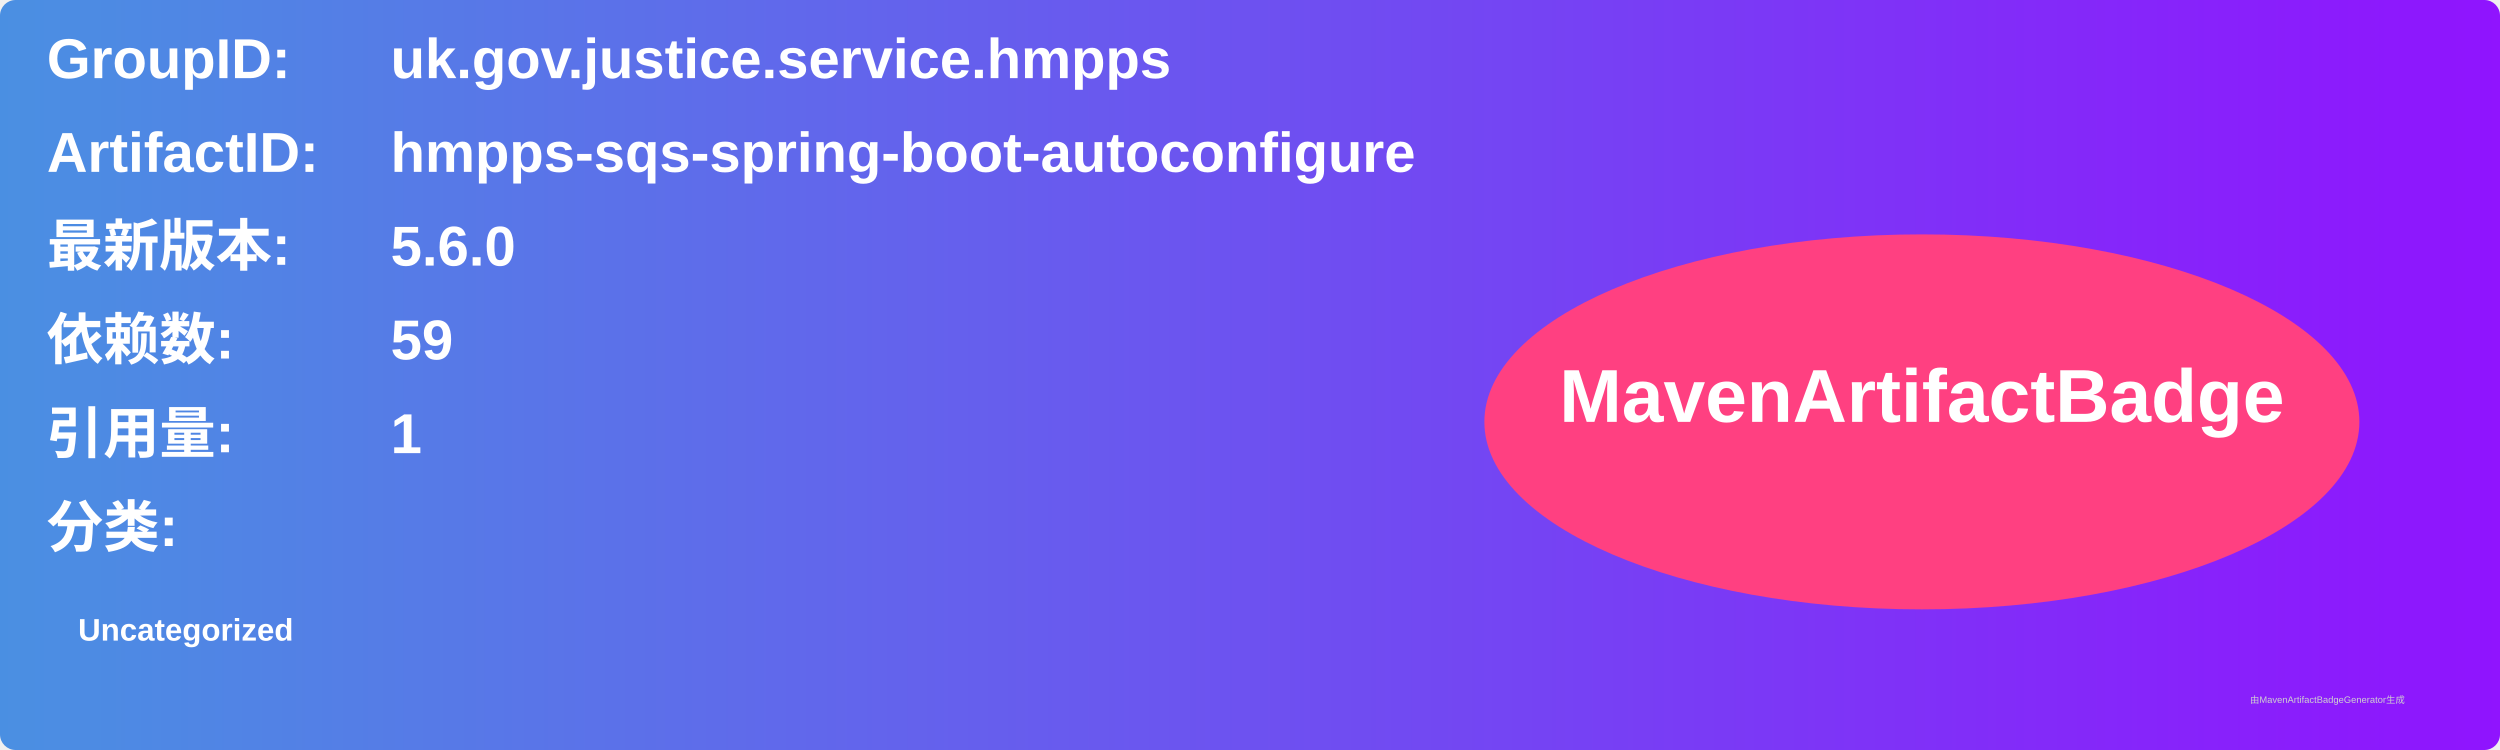
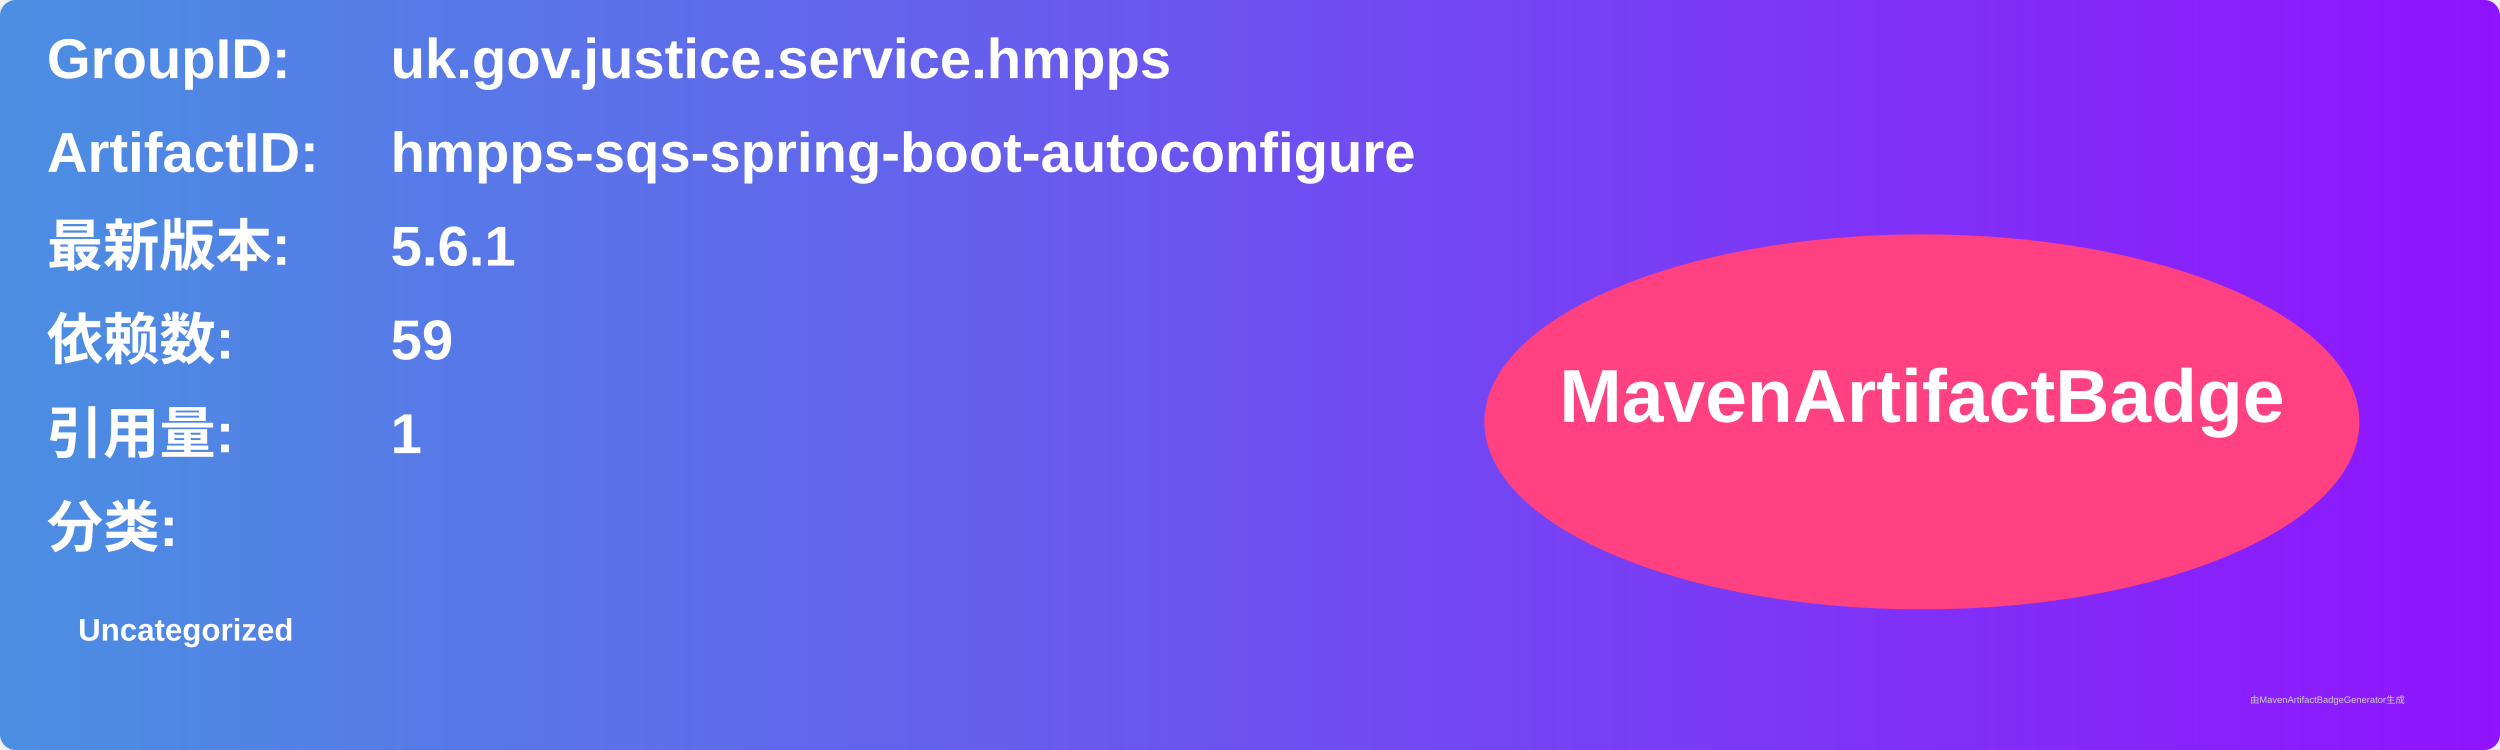
<svg xmlns="http://www.w3.org/2000/svg" width="800" height="240" viewBox="0 0 800 240">
  <linearGradient id="grad" x1="0%" y1="0%" x2="100%" y2="0%">
    <stop offset="0%" stop-color="#4a90e2" />
    <stop offset="100%" stop-color="#9013fe" />
  </linearGradient>
  <rect width="100%" height="100%" rx="5" ry="5" fill="url(#grad)" />
  <g transform="translate(15, 15)">
    <text x="0" y="10" font-family="Arial" font-size="18" fill="white" font-weight="bold" width="260">GroupID:</text>
    <text x="110" y="10" font-family="Arial" font-size="18" fill="white" font-weight="bold" width="460">uk.gov.justice.service.hmpps</text>
    <text x="0" y="40" font-family="Arial" font-size="18" fill="white" font-weight="bold" width="260">ArtifactID:</text>
    <text x="110" y="40" font-family="Arial" font-size="18" fill="white" font-weight="bold" width="460">hmpps-sqs-spring-boot-autoconfigure</text>
    <text x="0" y="70" font-family="Arial" font-size="18" fill="white" font-weight="bold">最新版本:</text>
    <text x="110" y="70" font-family="Arial" font-size="18" fill="white" font-weight="bold">
-       <tspan font-weight="bold">5.6.0</tspan>
+       <tspan font-weight="bold">5.6.1</tspan>
    </text>
    <text x="0" y="100" font-family="Arial" font-size="18" fill="white" font-weight="bold">依赖数: </text>
    <text x="110" y="100" font-family="Arial" font-size="18" fill="white">
      <tspan font-weight="bold">59</tspan>
    </text>
    <text x="0" y="130" font-family="Arial" font-size="18" fill="white" font-weight="bold">引用量: </text>
    <text x="110" y="130" font-family="Arial" font-size="18" fill="white">
      <tspan font-weight="bold">1</tspan>
    </text>
    <text x="0" y="160" font-family="Arial" font-size="18" fill="white" font-weight="bold">分类:</text>
    <text x="10" y="190" font-family="Arial" font-size="10" fill="white">
      <tspan font-weight="bold">Uncategorized</tspan>
    </text>
    <ellipse cx="600" cy="120" rx="140" ry="60" fill="#ff4081" />
    <text x="600" y="120" text-anchor="middle" font-family="Arial" font-size="24" fill="white" font-weight="bold">MavenArtifactBadge</text>
  </g>
  <text x="720" y="225" font-family="Arial" font-size="3" fill="#d0d0d0">由MavenArtifactBadgeGenerator生成</text>
</svg>
